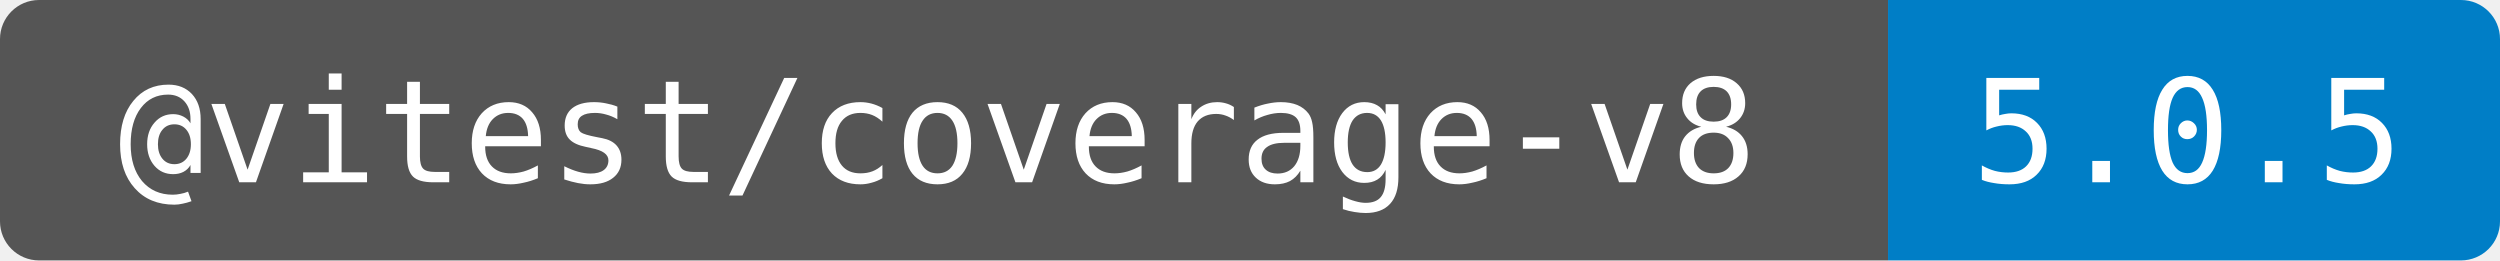
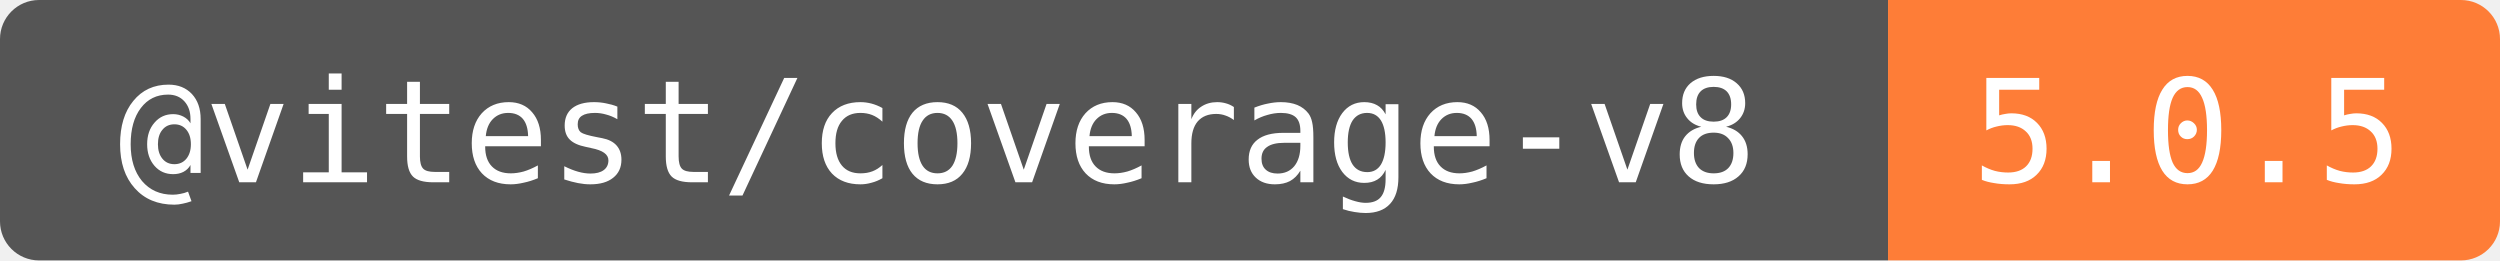
<svg xmlns="http://www.w3.org/2000/svg" width="192" height="20" role="img" aria-label="@vitest/coverage-v8: 5.0.5">
  <clipPath id="round">
    <rect width="192" height="20" rx="3" />
  </clipPath>
  <g clip-path="url(#round)">
    <rect width="145" height="20" fill="#555" />
-     <rect x="145" width="47" height="20" fill="#007ec6" />
+     <rect x="145" width="47" height="20" fill="#fe7d37" />
  </g>
  <g fill="#fff" text-anchor="middle" font-family="DejaVu Sans Mono,monospace" font-size="11">
    <text x="72" y="14">@vitest/coverage-v8</text>
    <text x="168" y="14">5.0.5</text>
  </g>
</svg>
